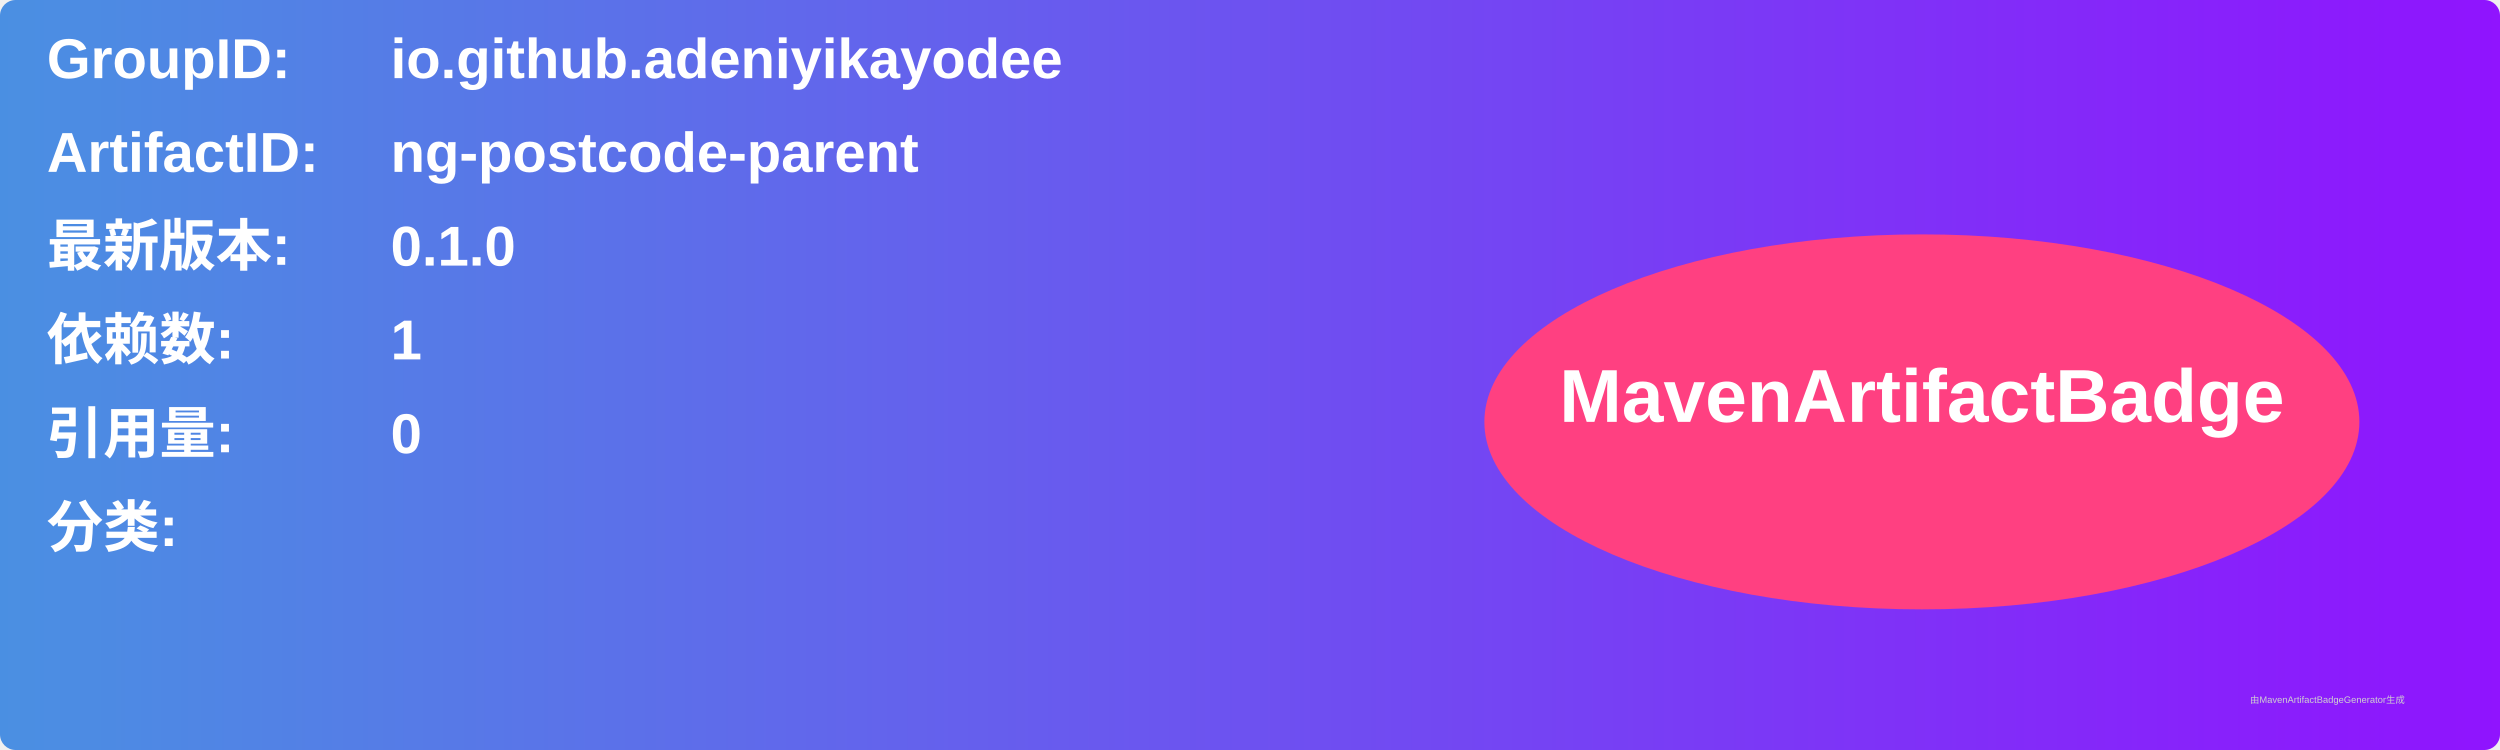
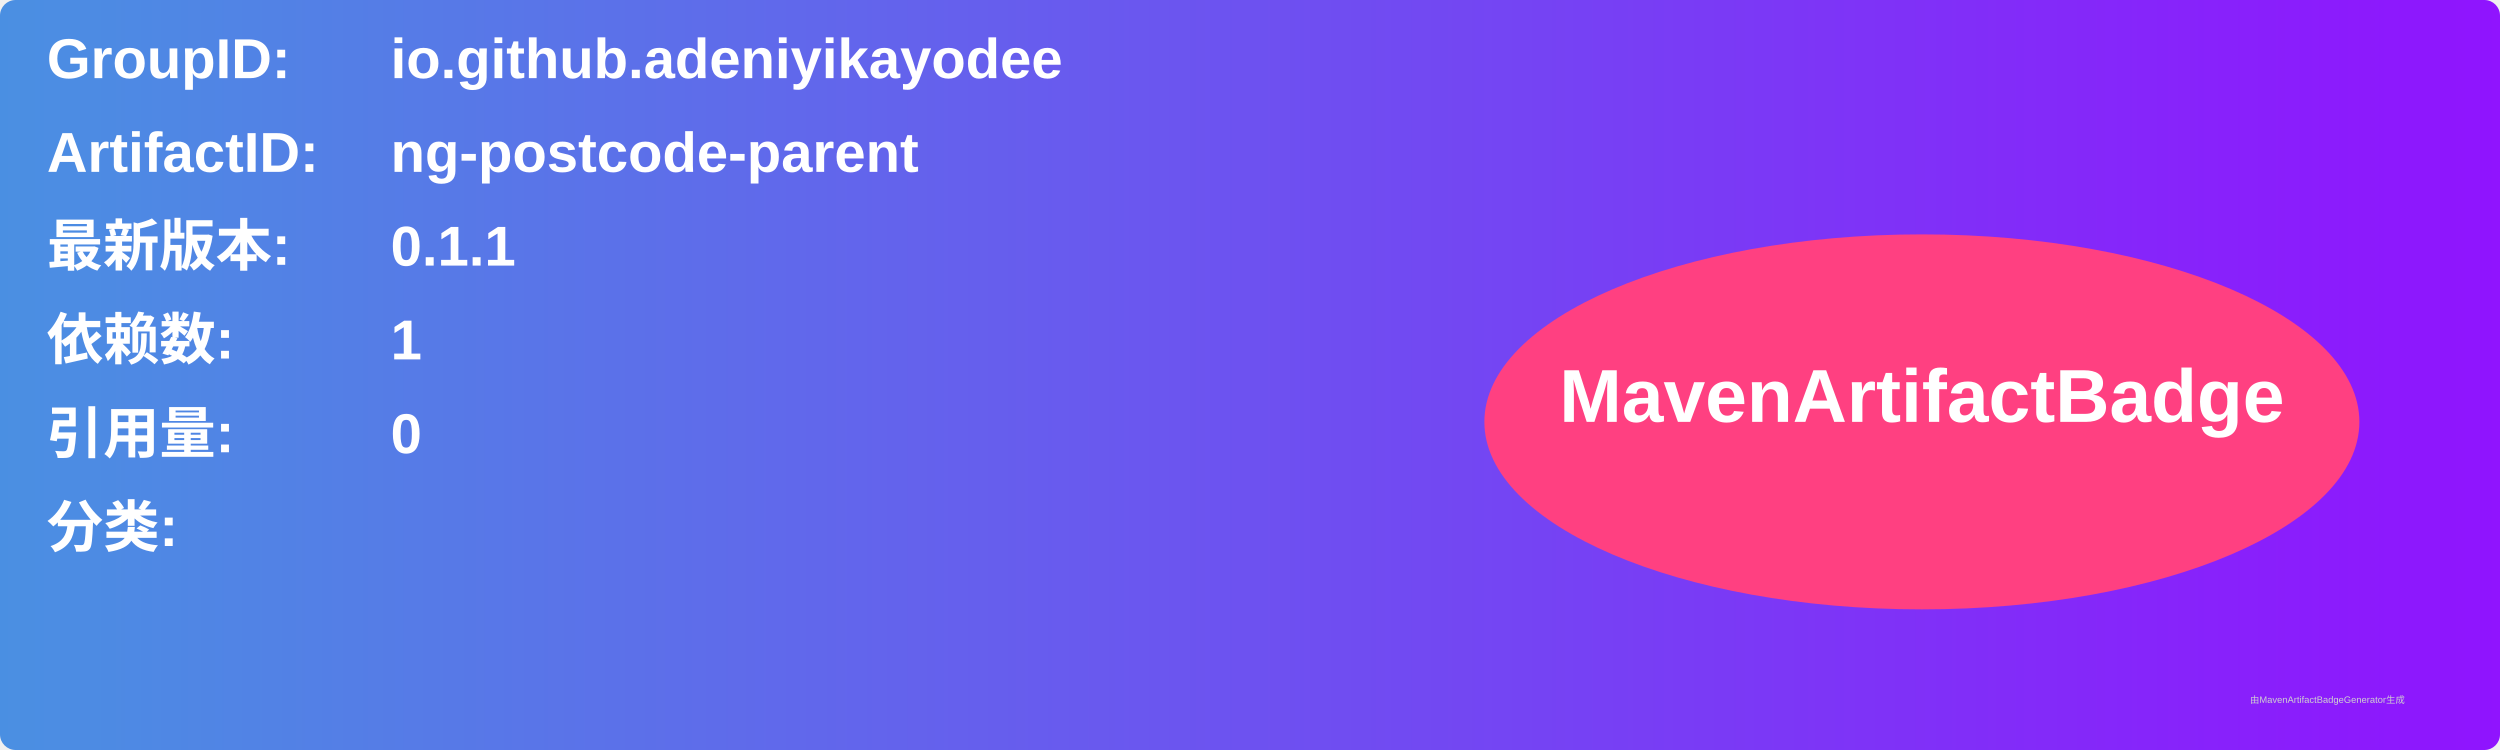
<svg xmlns="http://www.w3.org/2000/svg" width="800" height="240" viewBox="0 0 800 240">
  <linearGradient id="grad" x1="0%" y1="0%" x2="100%" y2="0%">
    <stop offset="0%" stop-color="#4a90e2" />
    <stop offset="100%" stop-color="#9013fe" />
  </linearGradient>
  <rect width="100%" height="100%" rx="5" ry="5" fill="url(#grad)" />
  <g transform="translate(15, 15)">
    <text x="0" y="10" font-family="Arial" font-size="18" fill="white" font-weight="bold" width="260">GroupID:</text>
    <text x="110" y="10" font-family="Arial" font-size="18" fill="white" font-weight="bold" width="460">io.github.adeniyikayodee</text>
    <text x="0" y="40" font-family="Arial" font-size="18" fill="white" font-weight="bold" width="260">ArtifactID:</text>
    <text x="110" y="40" font-family="Arial" font-size="18" fill="white" font-weight="bold" width="460">ng-postcode-parent</text>
    <text x="0" y="70" font-family="Arial" font-size="18" fill="white" font-weight="bold">最新版本:</text>
    <text x="110" y="70" font-family="Arial" font-size="18" fill="white" font-weight="bold">
-       <tspan font-weight="bold">0.1.0</tspan>
+       <tspan font-weight="bold">0.1.1</tspan>
    </text>
    <text x="0" y="100" font-family="Arial" font-size="18" fill="white" font-weight="bold">依赖数: </text>
    <text x="110" y="100" font-family="Arial" font-size="18" fill="white">
      <tspan font-weight="bold">1</tspan>
    </text>
    <text x="0" y="130" font-family="Arial" font-size="18" fill="white" font-weight="bold">引用量: </text>
    <text x="110" y="130" font-family="Arial" font-size="18" fill="white">
      <tspan font-weight="bold">0</tspan>
    </text>
    <text x="0" y="160" font-family="Arial" font-size="18" fill="white" font-weight="bold">分类:</text>
    <text x="10" y="190" font-family="Arial" font-size="10" fill="white">
      <tspan font-weight="bold" />
    </text>
    <ellipse cx="600" cy="120" rx="140" ry="60" fill="#ff4081" />
    <text x="600" y="120" text-anchor="middle" font-family="Arial" font-size="24" fill="white" font-weight="bold">MavenArtifactBadge</text>
  </g>
  <text x="720" y="225" font-family="Arial" font-size="3" fill="#d0d0d0">由MavenArtifactBadgeGenerator生成</text>
</svg>
